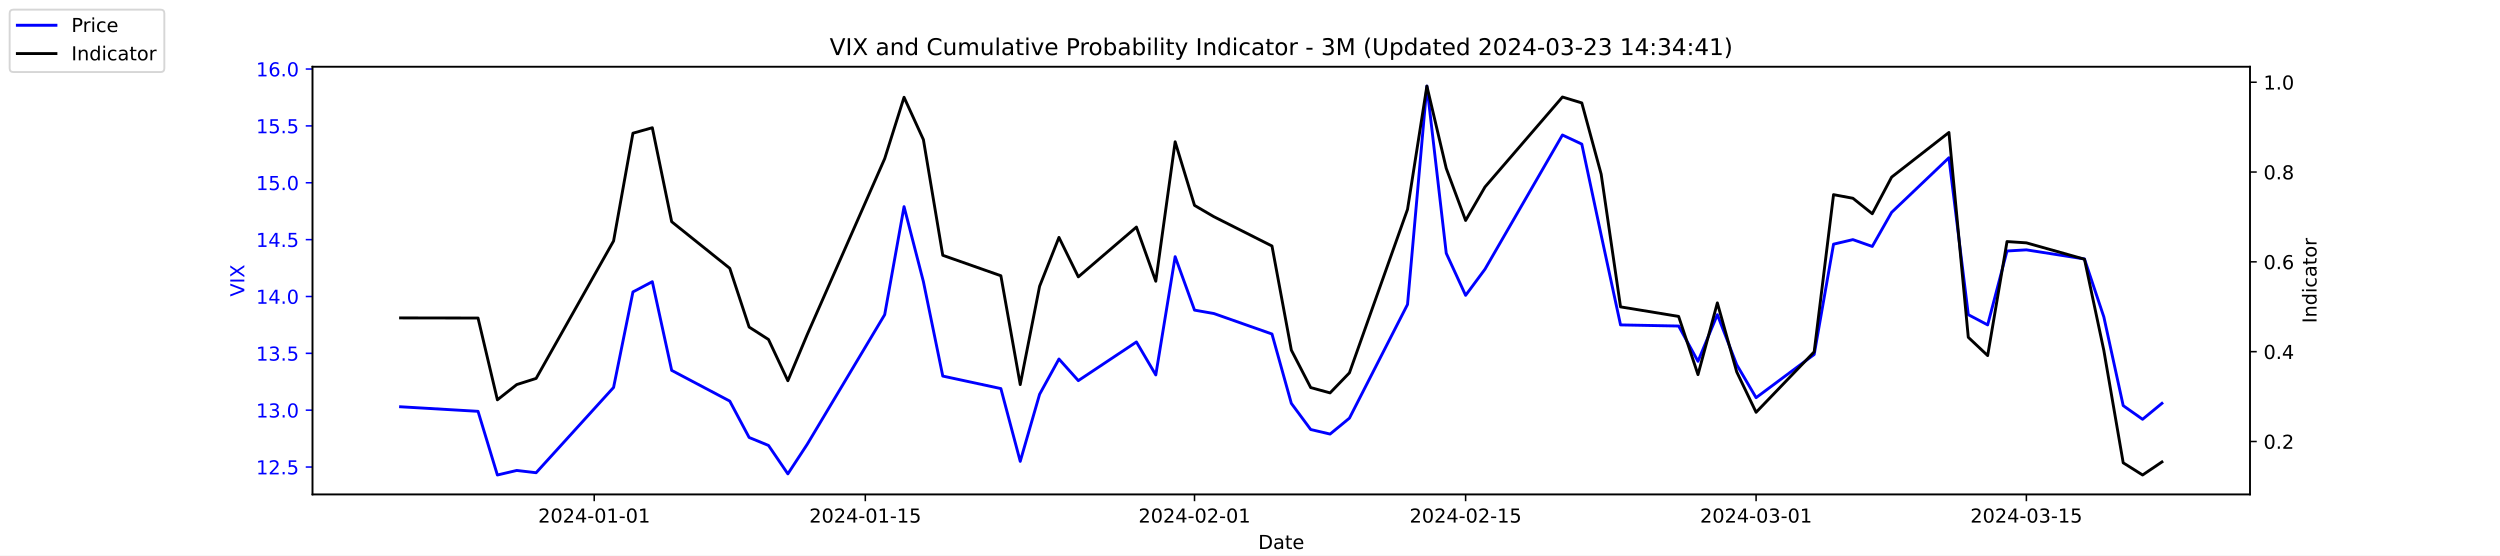
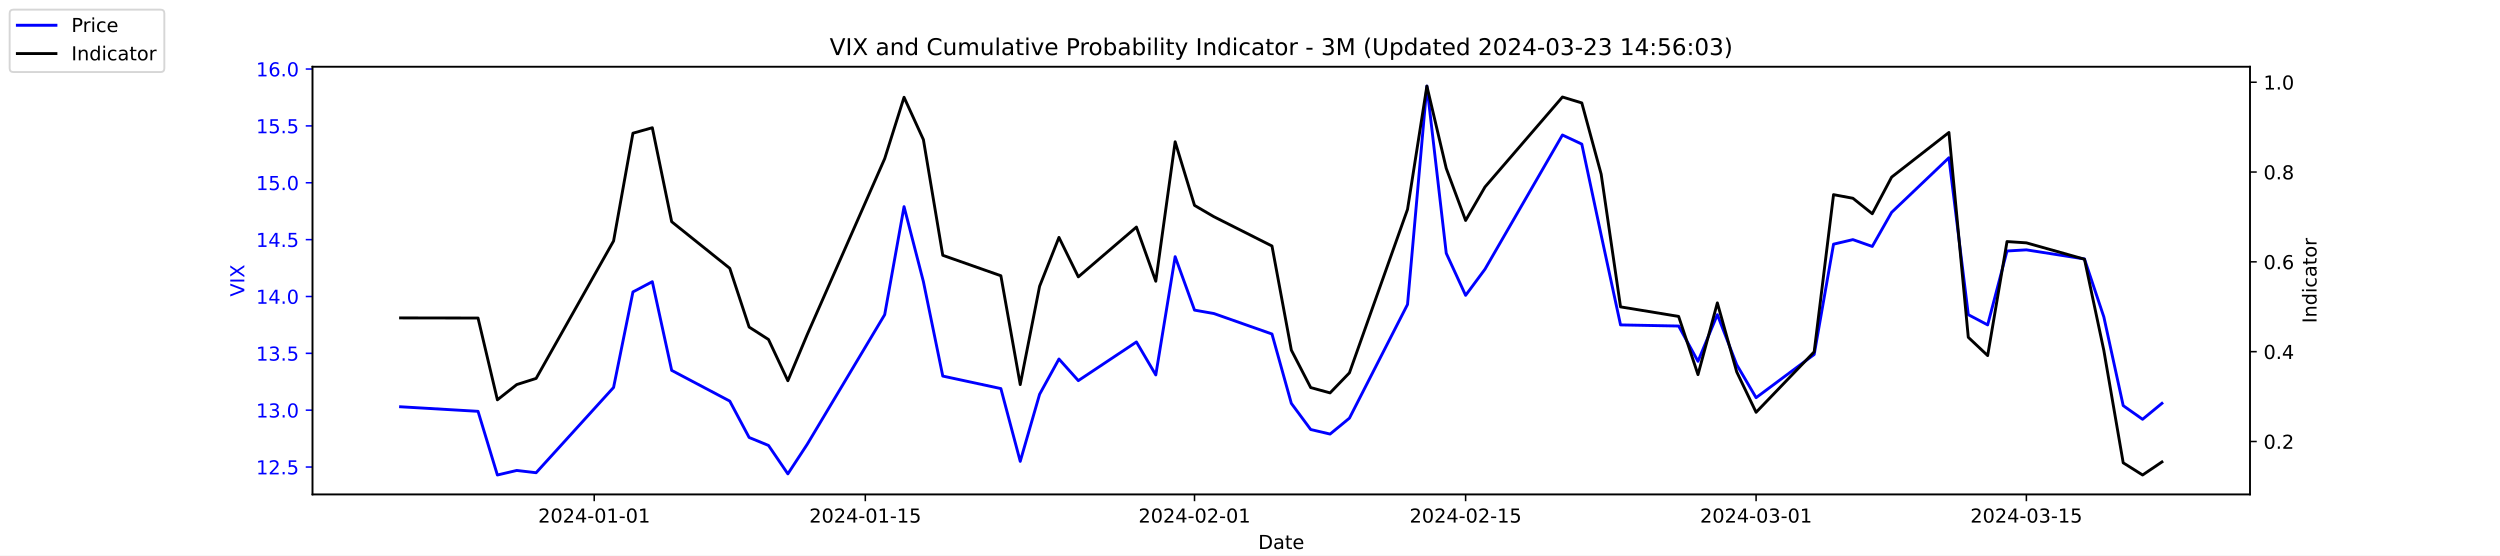
<svg xmlns="http://www.w3.org/2000/svg" xmlns:xlink="http://www.w3.org/1999/xlink" width="1296pt" height="288pt" viewBox="0 0 1296 288" version="1.1">
  <defs>
    <style type="text/css">*{stroke-linejoin: round; stroke-linecap: butt}</style>
  </defs>
  <g id="figure_1">
    <g id="patch_1">
      <path d="M 0 288  L 1296 288  L 1296 0  L 0 0  z " style="fill: #ffffff" />
    </g>
    <g id="axes_1">
      <g id="patch_2">
        <path d="M 162 256.32  L 1166.4 256.32  L 1166.4 34.56  L 162 34.56  z " style="fill: #ffffff" />
      </g>
      <g id="matplotlib.axis_1">
        <g id="xtick_1">
          <g id="line2d_1">
            <defs>
-               <path id="m50477fbb8e" d="M 0 0  L 0 3.5  " style="stroke: #000000; stroke-width: 0.8" />
+               <path id="m8917cf723b" d="M 0 0  L 0 3.5  " style="stroke: #000000; stroke-width: 0.8" />
            </defs>
            <g>
-               <use xlink:href="#m50477fbb8e" x="308.04" y="256.32" style="stroke: #000000; stroke-width: 0.8" />
+               <use xlink:href="#m8917cf723b" x="308.04" y="256.32" style="stroke: #000000; stroke-width: 0.8" />
            </g>
          </g>
          <g id="text_1">
            <g transform="translate(278.9824 270.9184) scale(0.1 -0.1)">
              <defs>
                <path id="DejaVuSans-32" d="M 1228 531  L 3431 531  L 3431 0  L 469 0  L 469 531  Q 828 903 1448 1529  Q 2069 2156 2228 2338  Q 2531 2678 2651 2914  Q 2772 3150 2772 3378  Q 2772 3750 2511 3984  Q 2250 4219 1831 4219  Q 1534 4219 1204 4116  Q 875 4013 500 3803  L 500 4441  Q 881 4594 1212 4672  Q 1544 4750 1819 4750  Q 2544 4750 2975 4387  Q 3406 4025 3406 3419  Q 3406 3131 3298 2873  Q 3191 2616 2906 2266  Q 2828 2175 2409 1742  Q 1991 1309 1228 531  z " transform="scale(0.015625)" />
                <path id="DejaVuSans-30" d="M 2034 4250  Q 1547 4250 1301 3770  Q 1056 3291 1056 2328  Q 1056 1369 1301 889  Q 1547 409 2034 409  Q 2525 409 2770 889  Q 3016 1369 3016 2328  Q 3016 3291 2770 3770  Q 2525 4250 2034 4250  z M 2034 4750  Q 2819 4750 3233 4129  Q 3647 3509 3647 2328  Q 3647 1150 3233 529  Q 2819 -91 2034 -91  Q 1250 -91 836 529  Q 422 1150 422 2328  Q 422 3509 836 4129  Q 1250 4750 2034 4750  z " transform="scale(0.015625)" />
                <path id="DejaVuSans-34" d="M 2419 4116  L 825 1625  L 2419 1625  L 2419 4116  z M 2253 4666  L 3047 4666  L 3047 1625  L 3713 1625  L 3713 1100  L 3047 1100  L 3047 0  L 2419 0  L 2419 1100  L 313 1100  L 313 1709  L 2253 4666  z " transform="scale(0.015625)" />
                <path id="DejaVuSans-2d" d="M 313 2009  L 1997 2009  L 1997 1497  L 313 1497  L 313 2009  z " transform="scale(0.015625)" />
                <path id="DejaVuSans-31" d="M 794 531  L 1825 531  L 1825 4091  L 703 3866  L 703 4441  L 1819 4666  L 2450 4666  L 2450 531  L 3481 531  L 3481 0  L 794 0  L 794 531  z " transform="scale(0.015625)" />
              </defs>
              <use xlink:href="#DejaVuSans-32" />
              <use xlink:href="#DejaVuSans-30" x="63.623" />
              <use xlink:href="#DejaVuSans-32" x="127.246" />
              <use xlink:href="#DejaVuSans-34" x="190.869" />
              <use xlink:href="#DejaVuSans-2d" x="254.492" />
              <use xlink:href="#DejaVuSans-30" x="290.576" />
              <use xlink:href="#DejaVuSans-31" x="354.199" />
              <use xlink:href="#DejaVuSans-2d" x="417.822" />
              <use xlink:href="#DejaVuSans-30" x="453.906" />
              <use xlink:href="#DejaVuSans-31" x="517.529" />
            </g>
          </g>
        </g>
        <g id="xtick_2">
          <g id="line2d_2">
            <g>
-               <use xlink:href="#m50477fbb8e" x="448.58" y="256.32" style="stroke: #000000; stroke-width: 0.8" />
+               <use xlink:href="#m8917cf723b" x="448.58" y="256.32" style="stroke: #000000; stroke-width: 0.8" />
            </g>
          </g>
          <g id="text_2">
            <g transform="translate(419.5222 270.9184) scale(0.1 -0.1)">
              <defs>
                <path id="DejaVuSans-35" d="M 691 4666  L 3169 4666  L 3169 4134  L 1269 4134  L 1269 2991  Q 1406 3038 1543 3061  Q 1681 3084 1819 3084  Q 2600 3084 3056 2656  Q 3513 2228 3513 1497  Q 3513 744 3044 326  Q 2575 -91 1722 -91  Q 1428 -91 1123 -41  Q 819 9 494 109  L 494 744  Q 775 591 1075 516  Q 1375 441 1709 441  Q 2250 441 2565 725  Q 2881 1009 2881 1497  Q 2881 1984 2565 2268  Q 2250 2553 1709 2553  Q 1456 2553 1204 2497  Q 953 2441 691 2322  L 691 4666  z " transform="scale(0.015625)" />
              </defs>
              <use xlink:href="#DejaVuSans-32" />
              <use xlink:href="#DejaVuSans-30" x="63.623" />
              <use xlink:href="#DejaVuSans-32" x="127.246" />
              <use xlink:href="#DejaVuSans-34" x="190.869" />
              <use xlink:href="#DejaVuSans-2d" x="254.492" />
              <use xlink:href="#DejaVuSans-30" x="290.576" />
              <use xlink:href="#DejaVuSans-31" x="354.199" />
              <use xlink:href="#DejaVuSans-2d" x="417.822" />
              <use xlink:href="#DejaVuSans-31" x="453.906" />
              <use xlink:href="#DejaVuSans-35" x="517.529" />
            </g>
          </g>
        </g>
        <g id="xtick_3">
          <g id="line2d_3">
            <g>
-               <use xlink:href="#m50477fbb8e" x="619.236" y="256.32" style="stroke: #000000; stroke-width: 0.8" />
+               <use xlink:href="#m8917cf723b" x="619.236" y="256.32" style="stroke: #000000; stroke-width: 0.8" />
            </g>
          </g>
          <g id="text_3">
            <g transform="translate(590.1778 270.9184) scale(0.1 -0.1)">
              <use xlink:href="#DejaVuSans-32" />
              <use xlink:href="#DejaVuSans-30" x="63.623" />
              <use xlink:href="#DejaVuSans-32" x="127.246" />
              <use xlink:href="#DejaVuSans-34" x="190.869" />
              <use xlink:href="#DejaVuSans-2d" x="254.492" />
              <use xlink:href="#DejaVuSans-30" x="290.576" />
              <use xlink:href="#DejaVuSans-32" x="354.199" />
              <use xlink:href="#DejaVuSans-2d" x="417.822" />
              <use xlink:href="#DejaVuSans-30" x="453.906" />
              <use xlink:href="#DejaVuSans-31" x="517.529" />
            </g>
          </g>
        </g>
        <g id="xtick_4">
          <g id="line2d_4">
            <g>
-               <use xlink:href="#m50477fbb8e" x="759.775" y="256.32" style="stroke: #000000; stroke-width: 0.8" />
+               <use xlink:href="#m8917cf723b" x="759.775" y="256.32" style="stroke: #000000; stroke-width: 0.8" />
            </g>
          </g>
          <g id="text_4">
            <g transform="translate(730.7177 270.9184) scale(0.1 -0.1)">
              <use xlink:href="#DejaVuSans-32" />
              <use xlink:href="#DejaVuSans-30" x="63.623" />
              <use xlink:href="#DejaVuSans-32" x="127.246" />
              <use xlink:href="#DejaVuSans-34" x="190.869" />
              <use xlink:href="#DejaVuSans-2d" x="254.492" />
              <use xlink:href="#DejaVuSans-30" x="290.576" />
              <use xlink:href="#DejaVuSans-32" x="354.199" />
              <use xlink:href="#DejaVuSans-2d" x="417.822" />
              <use xlink:href="#DejaVuSans-31" x="453.906" />
              <use xlink:href="#DejaVuSans-35" x="517.529" />
            </g>
          </g>
        </g>
        <g id="xtick_5">
          <g id="line2d_5">
            <g>
-               <use xlink:href="#m50477fbb8e" x="910.354" y="256.32" style="stroke: #000000; stroke-width: 0.8" />
+               <use xlink:href="#m8917cf723b" x="910.354" y="256.32" style="stroke: #000000; stroke-width: 0.8" />
            </g>
          </g>
          <g id="text_5">
            <g transform="translate(881.2961 270.9184) scale(0.1 -0.1)">
              <defs>
                <path id="DejaVuSans-33" d="M 2597 2516  Q 3050 2419 3304 2112  Q 3559 1806 3559 1356  Q 3559 666 3084 287  Q 2609 -91 1734 -91  Q 1441 -91 1130 -33  Q 819 25 488 141  L 488 750  Q 750 597 1062 519  Q 1375 441 1716 441  Q 2309 441 2620 675  Q 2931 909 2931 1356  Q 2931 1769 2642 2001  Q 2353 2234 1838 2234  L 1294 2234  L 1294 2753  L 1863 2753  Q 2328 2753 2575 2939  Q 2822 3125 2822 3475  Q 2822 3834 2567 4026  Q 2313 4219 1838 4219  Q 1578 4219 1281 4162  Q 984 4106 628 3988  L 628 4550  Q 988 4650 1302 4700  Q 1616 4750 1894 4750  Q 2613 4750 3031 4423  Q 3450 4097 3450 3541  Q 3450 3153 3228 2886  Q 3006 2619 2597 2516  z " transform="scale(0.015625)" />
              </defs>
              <use xlink:href="#DejaVuSans-32" />
              <use xlink:href="#DejaVuSans-30" x="63.623" />
              <use xlink:href="#DejaVuSans-32" x="127.246" />
              <use xlink:href="#DejaVuSans-34" x="190.869" />
              <use xlink:href="#DejaVuSans-2d" x="254.492" />
              <use xlink:href="#DejaVuSans-30" x="290.576" />
              <use xlink:href="#DejaVuSans-33" x="354.199" />
              <use xlink:href="#DejaVuSans-2d" x="417.822" />
              <use xlink:href="#DejaVuSans-30" x="453.906" />
              <use xlink:href="#DejaVuSans-31" x="517.529" />
            </g>
          </g>
        </g>
        <g id="xtick_6">
          <g id="line2d_6">
            <g>
-               <use xlink:href="#m50477fbb8e" x="1050.476" y="256.32" style="stroke: #000000; stroke-width: 0.8" />
+               <use xlink:href="#m8917cf723b" x="1050.476" y="256.32" style="stroke: #000000; stroke-width: 0.8" />
            </g>
          </g>
          <g id="text_6">
            <g transform="translate(1021.418 270.9184) scale(0.1 -0.1)">
              <use xlink:href="#DejaVuSans-32" />
              <use xlink:href="#DejaVuSans-30" x="63.623" />
              <use xlink:href="#DejaVuSans-32" x="127.246" />
              <use xlink:href="#DejaVuSans-34" x="190.869" />
              <use xlink:href="#DejaVuSans-2d" x="254.492" />
              <use xlink:href="#DejaVuSans-30" x="290.576" />
              <use xlink:href="#DejaVuSans-33" x="354.199" />
              <use xlink:href="#DejaVuSans-2d" x="417.822" />
              <use xlink:href="#DejaVuSans-31" x="453.906" />
              <use xlink:href="#DejaVuSans-35" x="517.529" />
            </g>
          </g>
        </g>
        <g id="text_7">
          <g transform="translate(652.2492 284.5966) scale(0.1 -0.1)">
            <defs>
              <path id="DejaVuSans-44" d="M 1259 4147  L 1259 519  L 2022 519  Q 2988 519 3436 956  Q 3884 1394 3884 2338  Q 3884 3275 3436 3711  Q 2988 4147 2022 4147  L 1259 4147  z M 628 4666  L 1925 4666  Q 3281 4666 3915 4102  Q 4550 3538 4550 2338  Q 4550 1131 3912 565  Q 3275 0 1925 0  L 628 0  L 628 4666  z " transform="scale(0.015625)" />
              <path id="DejaVuSans-61" d="M 2194 1759  Q 1497 1759 1228 1600  Q 959 1441 959 1056  Q 959 750 1161 570  Q 1363 391 1709 391  Q 2188 391 2477 730  Q 2766 1069 2766 1631  L 2766 1759  L 2194 1759  z M 3341 1997  L 3341 0  L 2766 0  L 2766 531  Q 2569 213 2275 61  Q 1981 -91 1556 -91  Q 1019 -91 701 211  Q 384 513 384 1019  Q 384 1609 779 1909  Q 1175 2209 1959 2209  L 2766 2209  L 2766 2266  Q 2766 2663 2505 2880  Q 2244 3097 1772 3097  Q 1472 3097 1187 3025  Q 903 2953 641 2809  L 641 3341  Q 956 3463 1253 3523  Q 1550 3584 1831 3584  Q 2591 3584 2966 3190  Q 3341 2797 3341 1997  z " transform="scale(0.015625)" />
              <path id="DejaVuSans-74" d="M 1172 4494  L 1172 3500  L 2356 3500  L 2356 3053  L 1172 3053  L 1172 1153  Q 1172 725 1289 603  Q 1406 481 1766 481  L 2356 481  L 2356 0  L 1766 0  Q 1100 0 847 248  Q 594 497 594 1153  L 594 3053  L 172 3053  L 172 3500  L 594 3500  L 594 4494  L 1172 4494  z " transform="scale(0.015625)" />
              <path id="DejaVuSans-65" d="M 3597 1894  L 3597 1613  L 953 1613  Q 991 1019 1311 708  Q 1631 397 2203 397  Q 2534 397 2845 478  Q 3156 559 3463 722  L 3463 178  Q 3153 47 2828 -22  Q 2503 -91 2169 -91  Q 1331 -91 842 396  Q 353 884 353 1716  Q 353 2575 817 3079  Q 1281 3584 2069 3584  Q 2775 3584 3186 3129  Q 3597 2675 3597 1894  z M 3022 2063  Q 3016 2534 2758 2815  Q 2500 3097 2075 3097  Q 1594 3097 1305 2825  Q 1016 2553 972 2059  L 3022 2063  z " transform="scale(0.015625)" />
            </defs>
            <use xlink:href="#DejaVuSans-44" />
            <use xlink:href="#DejaVuSans-61" x="77.002" />
            <use xlink:href="#DejaVuSans-74" x="138.281" />
            <use xlink:href="#DejaVuSans-65" x="177.49" />
          </g>
        </g>
      </g>
      <g id="matplotlib.axis_2">
        <g id="ytick_1">
          <g id="line2d_7">
            <defs>
-               <path id="mff7c98a797" d="M 0 0  L -3.5 0  " style="stroke: #0000ff; stroke-width: 0.8" />
+               <path id="m9abcb109ac" d="M 0 0  L -3.5 0  " style="stroke: #0000ff; stroke-width: 0.8" />
            </defs>
            <g>
-               <use xlink:href="#mff7c98a797" x="162" y="242.114" style="fill: #0000ff; stroke: #0000ff; stroke-width: 0.8" />
+               <use xlink:href="#m9abcb109ac" x="162" y="242.114" style="fill: #0000ff; stroke: #0000ff; stroke-width: 0.8" />
            </g>
          </g>
          <g id="text_8">
            <g style="fill: #0000ff" transform="translate(132.7344 245.9129) scale(0.1 -0.1)">
              <defs>
                <path id="DejaVuSans-2e" d="M 684 794  L 1344 794  L 1344 0  L 684 0  L 684 794  z " transform="scale(0.015625)" />
              </defs>
              <use xlink:href="#DejaVuSans-31" />
              <use xlink:href="#DejaVuSans-32" x="63.623" />
              <use xlink:href="#DejaVuSans-2e" x="127.246" />
              <use xlink:href="#DejaVuSans-35" x="159.033" />
            </g>
          </g>
        </g>
        <g id="ytick_2">
          <g id="line2d_8">
            <g>
-               <use xlink:href="#mff7c98a797" x="162" y="212.64" style="fill: #0000ff; stroke: #0000ff; stroke-width: 0.8" />
+               <use xlink:href="#m9abcb109ac" x="162" y="212.64" style="fill: #0000ff; stroke: #0000ff; stroke-width: 0.8" />
            </g>
          </g>
          <g id="text_9">
            <g style="fill: #0000ff" transform="translate(132.7344 216.4392) scale(0.1 -0.1)">
              <use xlink:href="#DejaVuSans-31" />
              <use xlink:href="#DejaVuSans-33" x="63.623" />
              <use xlink:href="#DejaVuSans-2e" x="127.246" />
              <use xlink:href="#DejaVuSans-30" x="159.033" />
            </g>
          </g>
        </g>
        <g id="ytick_3">
          <g id="line2d_9">
            <g>
-               <use xlink:href="#mff7c98a797" x="162" y="183.166" style="fill: #0000ff; stroke: #0000ff; stroke-width: 0.8" />
+               <use xlink:href="#m9abcb109ac" x="162" y="183.166" style="fill: #0000ff; stroke: #0000ff; stroke-width: 0.8" />
            </g>
          </g>
          <g id="text_10">
            <g style="fill: #0000ff" transform="translate(132.7344 186.9656) scale(0.1 -0.1)">
              <use xlink:href="#DejaVuSans-31" />
              <use xlink:href="#DejaVuSans-33" x="63.623" />
              <use xlink:href="#DejaVuSans-2e" x="127.246" />
              <use xlink:href="#DejaVuSans-35" x="159.033" />
            </g>
          </g>
        </g>
        <g id="ytick_4">
          <g id="line2d_10">
            <g>
-               <use xlink:href="#mff7c98a797" x="162" y="153.693" style="fill: #0000ff; stroke: #0000ff; stroke-width: 0.8" />
+               <use xlink:href="#m9abcb109ac" x="162" y="153.693" style="fill: #0000ff; stroke: #0000ff; stroke-width: 0.8" />
            </g>
          </g>
          <g id="text_11">
            <g style="fill: #0000ff" transform="translate(132.7344 157.4919) scale(0.1 -0.1)">
              <use xlink:href="#DejaVuSans-31" />
              <use xlink:href="#DejaVuSans-34" x="63.623" />
              <use xlink:href="#DejaVuSans-2e" x="127.246" />
              <use xlink:href="#DejaVuSans-30" x="159.033" />
            </g>
          </g>
        </g>
        <g id="ytick_5">
          <g id="line2d_11">
            <g>
-               <use xlink:href="#mff7c98a797" x="162" y="124.219" style="fill: #0000ff; stroke: #0000ff; stroke-width: 0.8" />
+               <use xlink:href="#m9abcb109ac" x="162" y="124.219" style="fill: #0000ff; stroke: #0000ff; stroke-width: 0.8" />
            </g>
          </g>
          <g id="text_12">
            <g style="fill: #0000ff" transform="translate(132.7344 128.0182) scale(0.1 -0.1)">
              <use xlink:href="#DejaVuSans-31" />
              <use xlink:href="#DejaVuSans-34" x="63.623" />
              <use xlink:href="#DejaVuSans-2e" x="127.246" />
              <use xlink:href="#DejaVuSans-35" x="159.033" />
            </g>
          </g>
        </g>
        <g id="ytick_6">
          <g id="line2d_12">
            <g>
-               <use xlink:href="#mff7c98a797" x="162" y="94.745" style="fill: #0000ff; stroke: #0000ff; stroke-width: 0.8" />
+               <use xlink:href="#m9abcb109ac" x="162" y="94.745" style="fill: #0000ff; stroke: #0000ff; stroke-width: 0.8" />
            </g>
          </g>
          <g id="text_13">
            <g style="fill: #0000ff" transform="translate(132.7344 98.5445) scale(0.1 -0.1)">
              <use xlink:href="#DejaVuSans-31" />
              <use xlink:href="#DejaVuSans-35" x="63.623" />
              <use xlink:href="#DejaVuSans-2e" x="127.246" />
              <use xlink:href="#DejaVuSans-30" x="159.033" />
            </g>
          </g>
        </g>
        <g id="ytick_7">
          <g id="line2d_13">
            <g>
-               <use xlink:href="#mff7c98a797" x="162" y="65.272" style="fill: #0000ff; stroke: #0000ff; stroke-width: 0.8" />
+               <use xlink:href="#m9abcb109ac" x="162" y="65.272" style="fill: #0000ff; stroke: #0000ff; stroke-width: 0.8" />
            </g>
          </g>
          <g id="text_14">
            <g style="fill: #0000ff" transform="translate(132.7344 69.07082) scale(0.1 -0.1)">
              <use xlink:href="#DejaVuSans-31" />
              <use xlink:href="#DejaVuSans-35" x="63.623" />
              <use xlink:href="#DejaVuSans-2e" x="127.246" />
              <use xlink:href="#DejaVuSans-35" x="159.033" />
            </g>
          </g>
        </g>
        <g id="ytick_8">
          <g id="line2d_14">
            <g>
-               <use xlink:href="#mff7c98a797" x="162" y="35.798" style="fill: #0000ff; stroke: #0000ff; stroke-width: 0.8" />
+               <use xlink:href="#m9abcb109ac" x="162" y="35.798" style="fill: #0000ff; stroke: #0000ff; stroke-width: 0.8" />
            </g>
          </g>
          <g id="text_15">
            <g style="fill: #0000ff" transform="translate(132.7344 39.59714) scale(0.1 -0.1)">
              <defs>
                <path id="DejaVuSans-36" d="M 2113 2584  Q 1688 2584 1439 2293  Q 1191 2003 1191 1497  Q 1191 994 1439 701  Q 1688 409 2113 409  Q 2538 409 2786 701  Q 3034 994 3034 1497  Q 3034 2003 2786 2293  Q 2538 2584 2113 2584  z M 3366 4563  L 3366 3988  Q 3128 4100 2886 4159  Q 2644 4219 2406 4219  Q 1781 4219 1451 3797  Q 1122 3375 1075 2522  Q 1259 2794 1537 2939  Q 1816 3084 2150 3084  Q 2853 3084 3261 2657  Q 3669 2231 3669 1497  Q 3669 778 3244 343  Q 2819 -91 2113 -91  Q 1303 -91 875 529  Q 447 1150 447 2328  Q 447 3434 972 4092  Q 1497 4750 2381 4750  Q 2619 4750 2861 4703  Q 3103 4656 3366 4563  z " transform="scale(0.015625)" />
              </defs>
              <use xlink:href="#DejaVuSans-31" />
              <use xlink:href="#DejaVuSans-36" x="63.623" />
              <use xlink:href="#DejaVuSans-2e" x="127.246" />
              <use xlink:href="#DejaVuSans-30" x="159.033" />
            </g>
          </g>
        </g>
        <g id="text_16">
          <g style="fill: #0000ff" transform="translate(126.6547 153.7603) rotate(-90) scale(0.1 -0.1)">
            <defs>
              <path id="DejaVuSans-56" d="M 1831 0  L 50 4666  L 709 4666  L 2188 738  L 3669 4666  L 4325 4666  L 2547 0  L 1831 0  z " transform="scale(0.015625)" />
              <path id="DejaVuSans-49" d="M 628 4666  L 1259 4666  L 1259 0  L 628 0  L 628 4666  z " transform="scale(0.015625)" />
              <path id="DejaVuSans-58" d="M 403 4666  L 1081 4666  L 2241 2931  L 3406 4666  L 4084 4666  L 2584 2425  L 4184 0  L 3506 0  L 2194 1984  L 872 0  L 191 0  L 1856 2491  L 403 4666  z " transform="scale(0.015625)" />
            </defs>
            <use xlink:href="#DejaVuSans-56" />
            <use xlink:href="#DejaVuSans-49" x="68.408" />
            <use xlink:href="#DejaVuSans-58" x="97.9" />
          </g>
        </g>
      </g>
      <g id="line2d_15">
-         <path d="M 207.655 210.872  L 247.809 213.23  L 257.847 246.24  L 267.886 243.882  L 277.924 245.061  L 318.079 200.851  L 328.117 151.335  L 338.156 146.029  L 348.194 192.008  L 378.31 207.924  L 388.349 226.787  L 398.387 230.914  L 408.426 245.651  L 418.464 230.324  L 458.619 163.124  L 468.657 107.124  L 478.696 146.029  L 488.734 194.956  L 518.85 201.44  L 528.889 239.166  L 538.927 204.387  L 548.966 186.114  L 559.004 197.314  L 589.12 177.272  L 599.158 194.366  L 609.197 133.061  L 619.236 160.766  L 629.274 162.535  L 659.39 173.145  L 669.428 209.103  L 679.467 222.661  L 689.506 225.019  L 699.544 216.766  L 729.66 157.819  L 739.698 44.64  L 749.737 131.293  L 759.775 153.103  L 769.814 139.545  L 809.968 69.987  L 820.007 74.703  L 830.045 121.861  L 840.084 168.429  L 870.2 169.019  L 880.238 187.293  L 890.277 163.124  L 900.315 189.061  L 910.354 206.156  L 940.47 183.756  L 950.508 126.577  L 960.547 124.219  L 970.585 127.756  L 980.624 110.072  L 1010.321 81.777  L 1020.36 163.124  L 1030.398 168.429  L 1040.437 130.114  L 1050.476 129.524  L 1080.591 134.24  L 1090.63 164.303  L 1100.668 210.282  L 1110.707 217.356  L 1120.745 209.103  " clip-path="url(#p60b2f667c9)" style="fill: none; stroke: #0000ff; stroke-width: 1.5; stroke-linecap: square" />
+         <path d="M 207.655 210.872  L 247.809 213.23  L 257.847 246.24  L 267.886 243.882  L 277.924 245.061  L 318.079 200.851  L 328.117 151.335  L 338.156 146.029  L 348.194 192.008  L 378.31 207.924  L 388.349 226.787  L 398.387 230.914  L 408.426 245.651  L 418.464 230.324  L 458.619 163.124  L 468.657 107.124  L 478.696 146.029  L 488.734 194.956  L 518.85 201.44  L 528.889 239.166  L 538.927 204.387  L 548.966 186.114  L 559.004 197.314  L 589.12 177.272  L 599.158 194.366  L 609.197 133.061  L 619.236 160.766  L 629.274 162.535  L 659.39 173.145  L 669.428 209.103  L 679.467 222.661  L 689.506 225.019  L 699.544 216.766  L 729.66 157.819  L 739.698 44.64  L 749.737 131.293  L 759.775 153.103  L 769.814 139.545  L 809.968 69.987  L 820.007 74.703  L 830.045 121.861  L 840.084 168.429  L 870.2 169.019  L 880.238 187.293  L 890.277 163.124  L 900.315 189.061  L 910.354 206.156  L 940.47 183.756  L 950.508 126.577  L 960.547 124.219  L 970.585 127.756  L 980.624 110.072  L 1010.321 81.777  L 1020.36 163.124  L 1030.398 168.429  L 1040.437 130.114  L 1050.476 129.524  L 1080.591 134.24  L 1090.63 164.303  L 1100.668 210.282  L 1110.707 217.356  L 1120.745 209.103  " clip-path="url(#p3b7b371551)" style="fill: none; stroke: #0000ff; stroke-width: 1.5; stroke-linecap: square" />
      </g>
      <g id="patch_3">
        <path d="M 162 256.32  L 162 34.56  " style="fill: none; stroke: #000000; stroke-width: 0.8; stroke-linejoin: miter; stroke-linecap: square" />
      </g>
      <g id="patch_4">
        <path d="M 1166.4 256.32  L 1166.4 34.56  " style="fill: none; stroke: #000000; stroke-width: 0.8; stroke-linejoin: miter; stroke-linecap: square" />
      </g>
      <g id="patch_5">
        <path d="M 162 256.32  L 1166.4 256.32  " style="fill: none; stroke: #000000; stroke-width: 0.8; stroke-linejoin: miter; stroke-linecap: square" />
      </g>
      <g id="patch_6">
        <path d="M 162 34.56  L 1166.4 34.56  " style="fill: none; stroke: #000000; stroke-width: 0.8; stroke-linejoin: miter; stroke-linecap: square" />
      </g>
    </g>
    <g id="axes_2">
      <g id="matplotlib.axis_3">
        <g id="ytick_9">
          <g id="line2d_16">
            <defs>
-               <path id="m627422dc82" d="M 0 0  L 3.5 0  " style="stroke: #000000; stroke-width: 0.8" />
+               <path id="md90090e9cf" d="M 0 0  L 3.5 0  " style="stroke: #000000; stroke-width: 0.8" />
            </defs>
            <g>
-               <use xlink:href="#m627422dc82" x="1166.4" y="228.861" style="stroke: #000000; stroke-width: 0.8" />
+               <use xlink:href="#md90090e9cf" x="1166.4" y="228.861" style="stroke: #000000; stroke-width: 0.8" />
            </g>
          </g>
          <g id="text_17">
            <g transform="translate(1173.4 232.6604) scale(0.1 -0.1)">
              <use xlink:href="#DejaVuSans-30" />
              <use xlink:href="#DejaVuSans-2e" x="63.623" />
              <use xlink:href="#DejaVuSans-32" x="95.41" />
            </g>
          </g>
        </g>
        <g id="ytick_10">
          <g id="line2d_17">
            <g>
-               <use xlink:href="#m627422dc82" x="1166.4" y="182.303" style="stroke: #000000; stroke-width: 0.8" />
+               <use xlink:href="#md90090e9cf" x="1166.4" y="182.303" style="stroke: #000000; stroke-width: 0.8" />
            </g>
          </g>
          <g id="text_18">
            <g transform="translate(1173.4 186.1018) scale(0.1 -0.1)">
              <use xlink:href="#DejaVuSans-30" />
              <use xlink:href="#DejaVuSans-2e" x="63.623" />
              <use xlink:href="#DejaVuSans-34" x="95.41" />
            </g>
          </g>
        </g>
        <g id="ytick_11">
          <g id="line2d_18">
            <g>
-               <use xlink:href="#m627422dc82" x="1166.4" y="135.744" style="stroke: #000000; stroke-width: 0.8" />
+               <use xlink:href="#md90090e9cf" x="1166.4" y="135.744" style="stroke: #000000; stroke-width: 0.8" />
            </g>
          </g>
          <g id="text_19">
            <g transform="translate(1173.4 139.5431) scale(0.1 -0.1)">
              <use xlink:href="#DejaVuSans-30" />
              <use xlink:href="#DejaVuSans-2e" x="63.623" />
              <use xlink:href="#DejaVuSans-36" x="95.41" />
            </g>
          </g>
        </g>
        <g id="ytick_12">
          <g id="line2d_19">
            <g>
-               <use xlink:href="#m627422dc82" x="1166.4" y="89.185" style="stroke: #000000; stroke-width: 0.8" />
+               <use xlink:href="#md90090e9cf" x="1166.4" y="89.185" style="stroke: #000000; stroke-width: 0.8" />
            </g>
          </g>
          <g id="text_20">
            <g transform="translate(1173.4 92.98443) scale(0.1 -0.1)">
              <defs>
                <path id="DejaVuSans-38" d="M 2034 2216  Q 1584 2216 1326 1975  Q 1069 1734 1069 1313  Q 1069 891 1326 650  Q 1584 409 2034 409  Q 2484 409 2743 651  Q 3003 894 3003 1313  Q 3003 1734 2745 1975  Q 2488 2216 2034 2216  z M 1403 2484  Q 997 2584 770 2862  Q 544 3141 544 3541  Q 544 4100 942 4425  Q 1341 4750 2034 4750  Q 2731 4750 3128 4425  Q 3525 4100 3525 3541  Q 3525 3141 3298 2862  Q 3072 2584 2669 2484  Q 3125 2378 3379 2068  Q 3634 1759 3634 1313  Q 3634 634 3220 271  Q 2806 -91 2034 -91  Q 1263 -91 848 271  Q 434 634 434 1313  Q 434 1759 690 2068  Q 947 2378 1403 2484  z M 1172 3481  Q 1172 3119 1398 2916  Q 1625 2713 2034 2713  Q 2441 2713 2670 2916  Q 2900 3119 2900 3481  Q 2900 3844 2670 4047  Q 2441 4250 2034 4250  Q 1625 4250 1398 4047  Q 1172 3844 1172 3481  z " transform="scale(0.015625)" />
              </defs>
              <use xlink:href="#DejaVuSans-30" />
              <use xlink:href="#DejaVuSans-2e" x="63.623" />
              <use xlink:href="#DejaVuSans-38" x="95.41" />
            </g>
          </g>
        </g>
        <g id="ytick_13">
          <g id="line2d_20">
            <g>
-               <use xlink:href="#m627422dc82" x="1166.4" y="42.627" style="stroke: #000000; stroke-width: 0.8" />
+               <use xlink:href="#md90090e9cf" x="1166.4" y="42.627" style="stroke: #000000; stroke-width: 0.8" />
            </g>
          </g>
          <g id="text_21">
            <g transform="translate(1173.4 46.42577) scale(0.1 -0.1)">
              <use xlink:href="#DejaVuSans-31" />
              <use xlink:href="#DejaVuSans-2e" x="63.623" />
              <use xlink:href="#DejaVuSans-30" x="95.41" />
            </g>
          </g>
        </g>
        <g id="text_22">
          <g transform="translate(1200.902 167.5353) rotate(-90) scale(0.1 -0.1)">
            <defs>
              <path id="DejaVuSans-6e" d="M 3513 2113  L 3513 0  L 2938 0  L 2938 2094  Q 2938 2591 2744 2837  Q 2550 3084 2163 3084  Q 1697 3084 1428 2787  Q 1159 2491 1159 1978  L 1159 0  L 581 0  L 581 3500  L 1159 3500  L 1159 2956  Q 1366 3272 1645 3428  Q 1925 3584 2291 3584  Q 2894 3584 3203 3211  Q 3513 2838 3513 2113  z " transform="scale(0.015625)" />
              <path id="DejaVuSans-64" d="M 2906 2969  L 2906 4863  L 3481 4863  L 3481 0  L 2906 0  L 2906 525  Q 2725 213 2448 61  Q 2172 -91 1784 -91  Q 1150 -91 751 415  Q 353 922 353 1747  Q 353 2572 751 3078  Q 1150 3584 1784 3584  Q 2172 3584 2448 3432  Q 2725 3281 2906 2969  z M 947 1747  Q 947 1113 1208 752  Q 1469 391 1925 391  Q 2381 391 2643 752  Q 2906 1113 2906 1747  Q 2906 2381 2643 2742  Q 2381 3103 1925 3103  Q 1469 3103 1208 2742  Q 947 2381 947 1747  z " transform="scale(0.015625)" />
              <path id="DejaVuSans-69" d="M 603 3500  L 1178 3500  L 1178 0  L 603 0  L 603 3500  z M 603 4863  L 1178 4863  L 1178 4134  L 603 4134  L 603 4863  z " transform="scale(0.015625)" />
              <path id="DejaVuSans-63" d="M 3122 3366  L 3122 2828  Q 2878 2963 2633 3030  Q 2388 3097 2138 3097  Q 1578 3097 1268 2742  Q 959 2388 959 1747  Q 959 1106 1268 751  Q 1578 397 2138 397  Q 2388 397 2633 464  Q 2878 531 3122 666  L 3122 134  Q 2881 22 2623 -34  Q 2366 -91 2075 -91  Q 1284 -91 818 406  Q 353 903 353 1747  Q 353 2603 823 3093  Q 1294 3584 2113 3584  Q 2378 3584 2631 3529  Q 2884 3475 3122 3366  z " transform="scale(0.015625)" />
              <path id="DejaVuSans-6f" d="M 1959 3097  Q 1497 3097 1228 2736  Q 959 2375 959 1747  Q 959 1119 1226 758  Q 1494 397 1959 397  Q 2419 397 2687 759  Q 2956 1122 2956 1747  Q 2956 2369 2687 2733  Q 2419 3097 1959 3097  z M 1959 3584  Q 2709 3584 3137 3096  Q 3566 2609 3566 1747  Q 3566 888 3137 398  Q 2709 -91 1959 -91  Q 1206 -91 779 398  Q 353 888 353 1747  Q 353 2609 779 3096  Q 1206 3584 1959 3584  z " transform="scale(0.015625)" />
              <path id="DejaVuSans-72" d="M 2631 2963  Q 2534 3019 2420 3045  Q 2306 3072 2169 3072  Q 1681 3072 1420 2755  Q 1159 2438 1159 1844  L 1159 0  L 581 0  L 581 3500  L 1159 3500  L 1159 2956  Q 1341 3275 1631 3429  Q 1922 3584 2338 3584  Q 2397 3584 2469 3576  Q 2541 3569 2628 3553  L 2631 2963  z " transform="scale(0.015625)" />
            </defs>
            <use xlink:href="#DejaVuSans-49" />
            <use xlink:href="#DejaVuSans-6e" x="29.492" />
            <use xlink:href="#DejaVuSans-64" x="92.871" />
            <use xlink:href="#DejaVuSans-69" x="156.348" />
            <use xlink:href="#DejaVuSans-63" x="184.131" />
            <use xlink:href="#DejaVuSans-61" x="239.111" />
            <use xlink:href="#DejaVuSans-74" x="300.391" />
            <use xlink:href="#DejaVuSans-6f" x="339.6" />
            <use xlink:href="#DejaVuSans-72" x="400.781" />
          </g>
        </g>
      </g>
      <g id="line2d_21">
-         <path d="M 207.655 164.809  L 247.809 164.871  L 257.847 207.267  L 267.886 199.363  L 277.924 196.174  L 318.079 124.909  L 328.117 69.054  L 338.156 66.216  L 348.194 114.944  L 378.31 139.088  L 388.349 169.556  L 398.387 175.985  L 408.426 197.367  L 418.464 173.453  L 458.619 82.25  L 468.657 50.431  L 478.696 72.403  L 488.734 132.345  L 518.85 142.945  L 528.889 199.363  L 538.927 148.397  L 548.966 123.071  L 559.004 143.524  L 589.12 117.707  L 599.158 145.787  L 609.197 73.504  L 619.236 106.471  L 629.274 112.335  L 659.39 127.52  L 669.428 181.495  L 679.467 200.923  L 689.506 203.676  L 699.544 193.281  L 729.66 108.53  L 739.698 44.64  L 749.737 87.294  L 759.775 114.286  L 769.814 96.915  L 809.968 50.293  L 820.007 53.356  L 830.045 90.298  L 840.084 159.085  L 870.2 164.036  L 880.238 194.203  L 890.277 157.012  L 900.315 192.791  L 910.354 213.729  L 940.47 182.391  L 950.508 100.91  L 960.547 102.777  L 970.585 110.806  L 980.624 91.81  L 1010.321 68.668  L 1020.36 174.857  L 1030.398 184.334  L 1040.437 125.227  L 1050.476 125.892  L 1080.591 134.368  L 1090.63 181.671  L 1100.668 239.913  L 1110.707 246.24  L 1120.745 239.472  " clip-path="url(#p60b2f667c9)" style="fill: none; stroke: #000000; stroke-width: 1.5; stroke-linecap: square" />
+         <path d="M 207.655 164.809  L 247.809 164.871  L 257.847 207.267  L 267.886 199.363  L 277.924 196.174  L 318.079 124.909  L 328.117 69.054  L 338.156 66.216  L 348.194 114.944  L 378.31 139.088  L 388.349 169.556  L 398.387 175.985  L 408.426 197.367  L 418.464 173.453  L 458.619 82.25  L 468.657 50.431  L 478.696 72.403  L 488.734 132.345  L 518.85 142.945  L 528.889 199.363  L 538.927 148.397  L 548.966 123.071  L 559.004 143.524  L 589.12 117.707  L 599.158 145.787  L 609.197 73.504  L 619.236 106.471  L 629.274 112.335  L 659.39 127.52  L 669.428 181.495  L 679.467 200.923  L 689.506 203.676  L 699.544 193.281  L 729.66 108.53  L 739.698 44.64  L 749.737 87.294  L 759.775 114.286  L 769.814 96.915  L 809.968 50.293  L 820.007 53.356  L 830.045 90.298  L 840.084 159.085  L 870.2 164.036  L 880.238 194.203  L 890.277 157.012  L 900.315 192.791  L 910.354 213.729  L 940.47 182.391  L 950.508 100.91  L 960.547 102.777  L 970.585 110.806  L 980.624 91.81  L 1010.321 68.668  L 1020.36 174.857  L 1030.398 184.334  L 1040.437 125.227  L 1050.476 125.892  L 1080.591 134.368  L 1090.63 181.671  L 1100.668 239.913  L 1110.707 246.24  L 1120.745 239.472  " clip-path="url(#p3b7b371551)" style="fill: none; stroke: #000000; stroke-width: 1.5; stroke-linecap: square" />
      </g>
      <g id="patch_7">
        <path d="M 162 256.32  L 162 34.56  " style="fill: none; stroke: #000000; stroke-width: 0.8; stroke-linejoin: miter; stroke-linecap: square" />
      </g>
      <g id="patch_8">
        <path d="M 1166.4 256.32  L 1166.4 34.56  " style="fill: none; stroke: #000000; stroke-width: 0.8; stroke-linejoin: miter; stroke-linecap: square" />
      </g>
      <g id="patch_9">
        <path d="M 162 256.32  L 1166.4 256.32  " style="fill: none; stroke: #000000; stroke-width: 0.8; stroke-linejoin: miter; stroke-linecap: square" />
      </g>
      <g id="patch_10">
        <path d="M 162 34.56  L 1166.4 34.56  " style="fill: none; stroke: #000000; stroke-width: 0.8; stroke-linejoin: miter; stroke-linecap: square" />
      </g>
      <g id="text_23">
        <g transform="translate(430.0941 28.56) scale(0.12 -0.12)">
          <defs>
            <path id="DejaVuSans-20" transform="scale(0.015625)" />
            <path id="DejaVuSans-43" d="M 4122 4306  L 4122 3641  Q 3803 3938 3442 4084  Q 3081 4231 2675 4231  Q 1875 4231 1450 3742  Q 1025 3253 1025 2328  Q 1025 1406 1450 917  Q 1875 428 2675 428  Q 3081 428 3442 575  Q 3803 722 4122 1019  L 4122 359  Q 3791 134 3420 21  Q 3050 -91 2638 -91  Q 1578 -91 968 557  Q 359 1206 359 2328  Q 359 3453 968 4101  Q 1578 4750 2638 4750  Q 3056 4750 3426 4639  Q 3797 4528 4122 4306  z " transform="scale(0.015625)" />
            <path id="DejaVuSans-75" d="M 544 1381  L 544 3500  L 1119 3500  L 1119 1403  Q 1119 906 1312 657  Q 1506 409 1894 409  Q 2359 409 2629 706  Q 2900 1003 2900 1516  L 2900 3500  L 3475 3500  L 3475 0  L 2900 0  L 2900 538  Q 2691 219 2414 64  Q 2138 -91 1772 -91  Q 1169 -91 856 284  Q 544 659 544 1381  z M 1991 3584  L 1991 3584  z " transform="scale(0.015625)" />
            <path id="DejaVuSans-6d" d="M 3328 2828  Q 3544 3216 3844 3400  Q 4144 3584 4550 3584  Q 5097 3584 5394 3201  Q 5691 2819 5691 2113  L 5691 0  L 5113 0  L 5113 2094  Q 5113 2597 4934 2840  Q 4756 3084 4391 3084  Q 3944 3084 3684 2787  Q 3425 2491 3425 1978  L 3425 0  L 2847 0  L 2847 2094  Q 2847 2600 2669 2842  Q 2491 3084 2119 3084  Q 1678 3084 1418 2786  Q 1159 2488 1159 1978  L 1159 0  L 581 0  L 581 3500  L 1159 3500  L 1159 2956  Q 1356 3278 1631 3431  Q 1906 3584 2284 3584  Q 2666 3584 2933 3390  Q 3200 3197 3328 2828  z " transform="scale(0.015625)" />
            <path id="DejaVuSans-6c" d="M 603 4863  L 1178 4863  L 1178 0  L 603 0  L 603 4863  z " transform="scale(0.015625)" />
            <path id="DejaVuSans-76" d="M 191 3500  L 800 3500  L 1894 563  L 2988 3500  L 3597 3500  L 2284 0  L 1503 0  L 191 3500  z " transform="scale(0.015625)" />
            <path id="DejaVuSans-50" d="M 1259 4147  L 1259 2394  L 2053 2394  Q 2494 2394 2734 2622  Q 2975 2850 2975 3272  Q 2975 3691 2734 3919  Q 2494 4147 2053 4147  L 1259 4147  z M 628 4666  L 2053 4666  Q 2838 4666 3239 4311  Q 3641 3956 3641 3272  Q 3641 2581 3239 2228  Q 2838 1875 2053 1875  L 1259 1875  L 1259 0  L 628 0  L 628 4666  z " transform="scale(0.015625)" />
            <path id="DejaVuSans-62" d="M 3116 1747  Q 3116 2381 2855 2742  Q 2594 3103 2138 3103  Q 1681 3103 1420 2742  Q 1159 2381 1159 1747  Q 1159 1113 1420 752  Q 1681 391 2138 391  Q 2594 391 2855 752  Q 3116 1113 3116 1747  z M 1159 2969  Q 1341 3281 1617 3432  Q 1894 3584 2278 3584  Q 2916 3584 3314 3078  Q 3713 2572 3713 1747  Q 3713 922 3314 415  Q 2916 -91 2278 -91  Q 1894 -91 1617 61  Q 1341 213 1159 525  L 1159 0  L 581 0  L 581 4863  L 1159 4863  L 1159 2969  z " transform="scale(0.015625)" />
            <path id="DejaVuSans-79" d="M 2059 -325  Q 1816 -950 1584 -1140  Q 1353 -1331 966 -1331  L 506 -1331  L 506 -850  L 844 -850  Q 1081 -850 1212 -737  Q 1344 -625 1503 -206  L 1606 56  L 191 3500  L 800 3500  L 1894 763  L 2988 3500  L 3597 3500  L 2059 -325  z " transform="scale(0.015625)" />
            <path id="DejaVuSans-4d" d="M 628 4666  L 1569 4666  L 2759 1491  L 3956 4666  L 4897 4666  L 4897 0  L 4281 0  L 4281 4097  L 3078 897  L 2444 897  L 1241 4097  L 1241 0  L 628 0  L 628 4666  z " transform="scale(0.015625)" />
            <path id="DejaVuSans-28" d="M 1984 4856  Q 1566 4138 1362 3434  Q 1159 2731 1159 2009  Q 1159 1288 1364 580  Q 1569 -128 1984 -844  L 1484 -844  Q 1016 -109 783 600  Q 550 1309 550 2009  Q 550 2706 781 3412  Q 1013 4119 1484 4856  L 1984 4856  z " transform="scale(0.015625)" />
            <path id="DejaVuSans-55" d="M 556 4666  L 1191 4666  L 1191 1831  Q 1191 1081 1462 751  Q 1734 422 2344 422  Q 2950 422 3222 751  Q 3494 1081 3494 1831  L 3494 4666  L 4128 4666  L 4128 1753  Q 4128 841 3676 375  Q 3225 -91 2344 -91  Q 1459 -91 1007 375  Q 556 841 556 1753  L 556 4666  z " transform="scale(0.015625)" />
            <path id="DejaVuSans-70" d="M 1159 525  L 1159 -1331  L 581 -1331  L 581 3500  L 1159 3500  L 1159 2969  Q 1341 3281 1617 3432  Q 1894 3584 2278 3584  Q 2916 3584 3314 3078  Q 3713 2572 3713 1747  Q 3713 922 3314 415  Q 2916 -91 2278 -91  Q 1894 -91 1617 61  Q 1341 213 1159 525  z M 3116 1747  Q 3116 2381 2855 2742  Q 2594 3103 2138 3103  Q 1681 3103 1420 2742  Q 1159 2381 1159 1747  Q 1159 1113 1420 752  Q 1681 391 2138 391  Q 2594 391 2855 752  Q 3116 1113 3116 1747  z " transform="scale(0.015625)" />
            <path id="DejaVuSans-3a" d="M 750 794  L 1409 794  L 1409 0  L 750 0  L 750 794  z M 750 3309  L 1409 3309  L 1409 2516  L 750 2516  L 750 3309  z " transform="scale(0.015625)" />
            <path id="DejaVuSans-29" d="M 513 4856  L 1013 4856  Q 1481 4119 1714 3412  Q 1947 2706 1947 2009  Q 1947 1309 1714 600  Q 1481 -109 1013 -844  L 513 -844  Q 928 -128 1133 580  Q 1338 1288 1338 2009  Q 1338 2731 1133 3434  Q 928 4138 513 4856  z " transform="scale(0.015625)" />
          </defs>
          <use xlink:href="#DejaVuSans-56" />
          <use xlink:href="#DejaVuSans-49" x="68.408" />
          <use xlink:href="#DejaVuSans-58" x="97.9" />
          <use xlink:href="#DejaVuSans-20" x="166.406" />
          <use xlink:href="#DejaVuSans-61" x="198.193" />
          <use xlink:href="#DejaVuSans-6e" x="259.473" />
          <use xlink:href="#DejaVuSans-64" x="322.852" />
          <use xlink:href="#DejaVuSans-20" x="386.328" />
          <use xlink:href="#DejaVuSans-43" x="418.115" />
          <use xlink:href="#DejaVuSans-75" x="487.939" />
          <use xlink:href="#DejaVuSans-6d" x="551.318" />
          <use xlink:href="#DejaVuSans-75" x="648.73" />
          <use xlink:href="#DejaVuSans-6c" x="712.109" />
          <use xlink:href="#DejaVuSans-61" x="739.893" />
          <use xlink:href="#DejaVuSans-74" x="801.172" />
          <use xlink:href="#DejaVuSans-69" x="840.381" />
          <use xlink:href="#DejaVuSans-76" x="868.164" />
          <use xlink:href="#DejaVuSans-65" x="927.344" />
          <use xlink:href="#DejaVuSans-20" x="988.867" />
          <use xlink:href="#DejaVuSans-50" x="1020.654" />
          <use xlink:href="#DejaVuSans-72" x="1079.207" />
          <use xlink:href="#DejaVuSans-6f" x="1118.07" />
          <use xlink:href="#DejaVuSans-62" x="1179.252" />
          <use xlink:href="#DejaVuSans-61" x="1242.729" />
          <use xlink:href="#DejaVuSans-62" x="1304.008" />
          <use xlink:href="#DejaVuSans-69" x="1367.484" />
          <use xlink:href="#DejaVuSans-6c" x="1395.268" />
          <use xlink:href="#DejaVuSans-69" x="1423.051" />
          <use xlink:href="#DejaVuSans-74" x="1450.834" />
          <use xlink:href="#DejaVuSans-79" x="1490.043" />
          <use xlink:href="#DejaVuSans-20" x="1549.223" />
          <use xlink:href="#DejaVuSans-49" x="1581.01" />
          <use xlink:href="#DejaVuSans-6e" x="1610.502" />
          <use xlink:href="#DejaVuSans-64" x="1673.881" />
          <use xlink:href="#DejaVuSans-69" x="1737.357" />
          <use xlink:href="#DejaVuSans-63" x="1765.141" />
          <use xlink:href="#DejaVuSans-61" x="1820.121" />
          <use xlink:href="#DejaVuSans-74" x="1881.4" />
          <use xlink:href="#DejaVuSans-6f" x="1920.609" />
          <use xlink:href="#DejaVuSans-72" x="1981.791" />
          <use xlink:href="#DejaVuSans-20" x="2022.904" />
          <use xlink:href="#DejaVuSans-2d" x="2054.691" />
          <use xlink:href="#DejaVuSans-20" x="2090.775" />
          <use xlink:href="#DejaVuSans-33" x="2122.562" />
          <use xlink:href="#DejaVuSans-4d" x="2186.186" />
          <use xlink:href="#DejaVuSans-20" x="2272.465" />
          <use xlink:href="#DejaVuSans-28" x="2304.252" />
          <use xlink:href="#DejaVuSans-55" x="2343.266" />
          <use xlink:href="#DejaVuSans-70" x="2416.459" />
          <use xlink:href="#DejaVuSans-64" x="2479.936" />
          <use xlink:href="#DejaVuSans-61" x="2543.412" />
          <use xlink:href="#DejaVuSans-74" x="2604.691" />
          <use xlink:href="#DejaVuSans-65" x="2643.9" />
          <use xlink:href="#DejaVuSans-64" x="2705.424" />
          <use xlink:href="#DejaVuSans-20" x="2768.9" />
          <use xlink:href="#DejaVuSans-32" x="2800.688" />
          <use xlink:href="#DejaVuSans-30" x="2864.311" />
          <use xlink:href="#DejaVuSans-32" x="2927.934" />
          <use xlink:href="#DejaVuSans-34" x="2991.557" />
          <use xlink:href="#DejaVuSans-2d" x="3055.18" />
          <use xlink:href="#DejaVuSans-30" x="3091.264" />
          <use xlink:href="#DejaVuSans-33" x="3154.887" />
          <use xlink:href="#DejaVuSans-2d" x="3218.51" />
          <use xlink:href="#DejaVuSans-32" x="3254.594" />
          <use xlink:href="#DejaVuSans-33" x="3318.217" />
          <use xlink:href="#DejaVuSans-20" x="3381.84" />
          <use xlink:href="#DejaVuSans-31" x="3413.627" />
          <use xlink:href="#DejaVuSans-34" x="3477.25" />
          <use xlink:href="#DejaVuSans-3a" x="3540.873" />
-           <use xlink:href="#DejaVuSans-33" x="3574.564" />
-           <use xlink:href="#DejaVuSans-34" x="3638.188" />
+           <use xlink:href="#DejaVuSans-35" x="3574.564" />
+           <use xlink:href="#DejaVuSans-36" x="3638.188" />
          <use xlink:href="#DejaVuSans-3a" x="3701.811" />
-           <use xlink:href="#DejaVuSans-34" x="3735.502" />
-           <use xlink:href="#DejaVuSans-31" x="3799.125" />
+           <use xlink:href="#DejaVuSans-30" x="3735.502" />
+           <use xlink:href="#DejaVuSans-33" x="3799.125" />
          <use xlink:href="#DejaVuSans-29" x="3862.748" />
        </g>
      </g>
    </g>
    <g id="legend_1">
      <g id="patch_11">
        <path d="M 7 37.356  L 83.191 37.356  Q 85.191 37.356 85.191 35.356  L 85.191 7  Q 85.191 5 83.191 5  L 7 5  Q 5 5 5 7  L 5 35.356  Q 5 37.356 7 37.356  z " style="fill: #ffffff; opacity: 0.8; stroke: #cccccc; stroke-linejoin: miter" />
      </g>
      <g id="line2d_22">
        <path d="M 9 13.098  L 19 13.098  L 29 13.098  " style="fill: none; stroke: #0000ff; stroke-width: 1.5; stroke-linecap: square" />
      </g>
      <g id="text_24">
        <g transform="translate(37 16.59844) scale(0.1 -0.1)">
          <use xlink:href="#DejaVuSans-50" />
          <use xlink:href="#DejaVuSans-72" x="58.553" />
          <use xlink:href="#DejaVuSans-69" x="99.666" />
          <use xlink:href="#DejaVuSans-63" x="127.449" />
          <use xlink:href="#DejaVuSans-65" x="182.43" />
        </g>
      </g>
      <g id="line2d_23">
        <path d="M 9 27.777  L 19 27.777  L 29 27.777  " style="fill: none; stroke: #000000; stroke-width: 1.5; stroke-linecap: square" />
      </g>
      <g id="text_25">
        <g transform="translate(37 31.27656) scale(0.1 -0.1)">
          <use xlink:href="#DejaVuSans-49" />
          <use xlink:href="#DejaVuSans-6e" x="29.492" />
          <use xlink:href="#DejaVuSans-64" x="92.871" />
          <use xlink:href="#DejaVuSans-69" x="156.348" />
          <use xlink:href="#DejaVuSans-63" x="184.131" />
          <use xlink:href="#DejaVuSans-61" x="239.111" />
          <use xlink:href="#DejaVuSans-74" x="300.391" />
          <use xlink:href="#DejaVuSans-6f" x="339.6" />
          <use xlink:href="#DejaVuSans-72" x="400.781" />
        </g>
      </g>
    </g>
  </g>
  <defs>
-     <clipPath id="p60b2f667c9">
+     <clipPath id="p3b7b371551">
      <rect x="162" y="34.56" width="1004.4" height="221.76" />
    </clipPath>
  </defs>
</svg>
